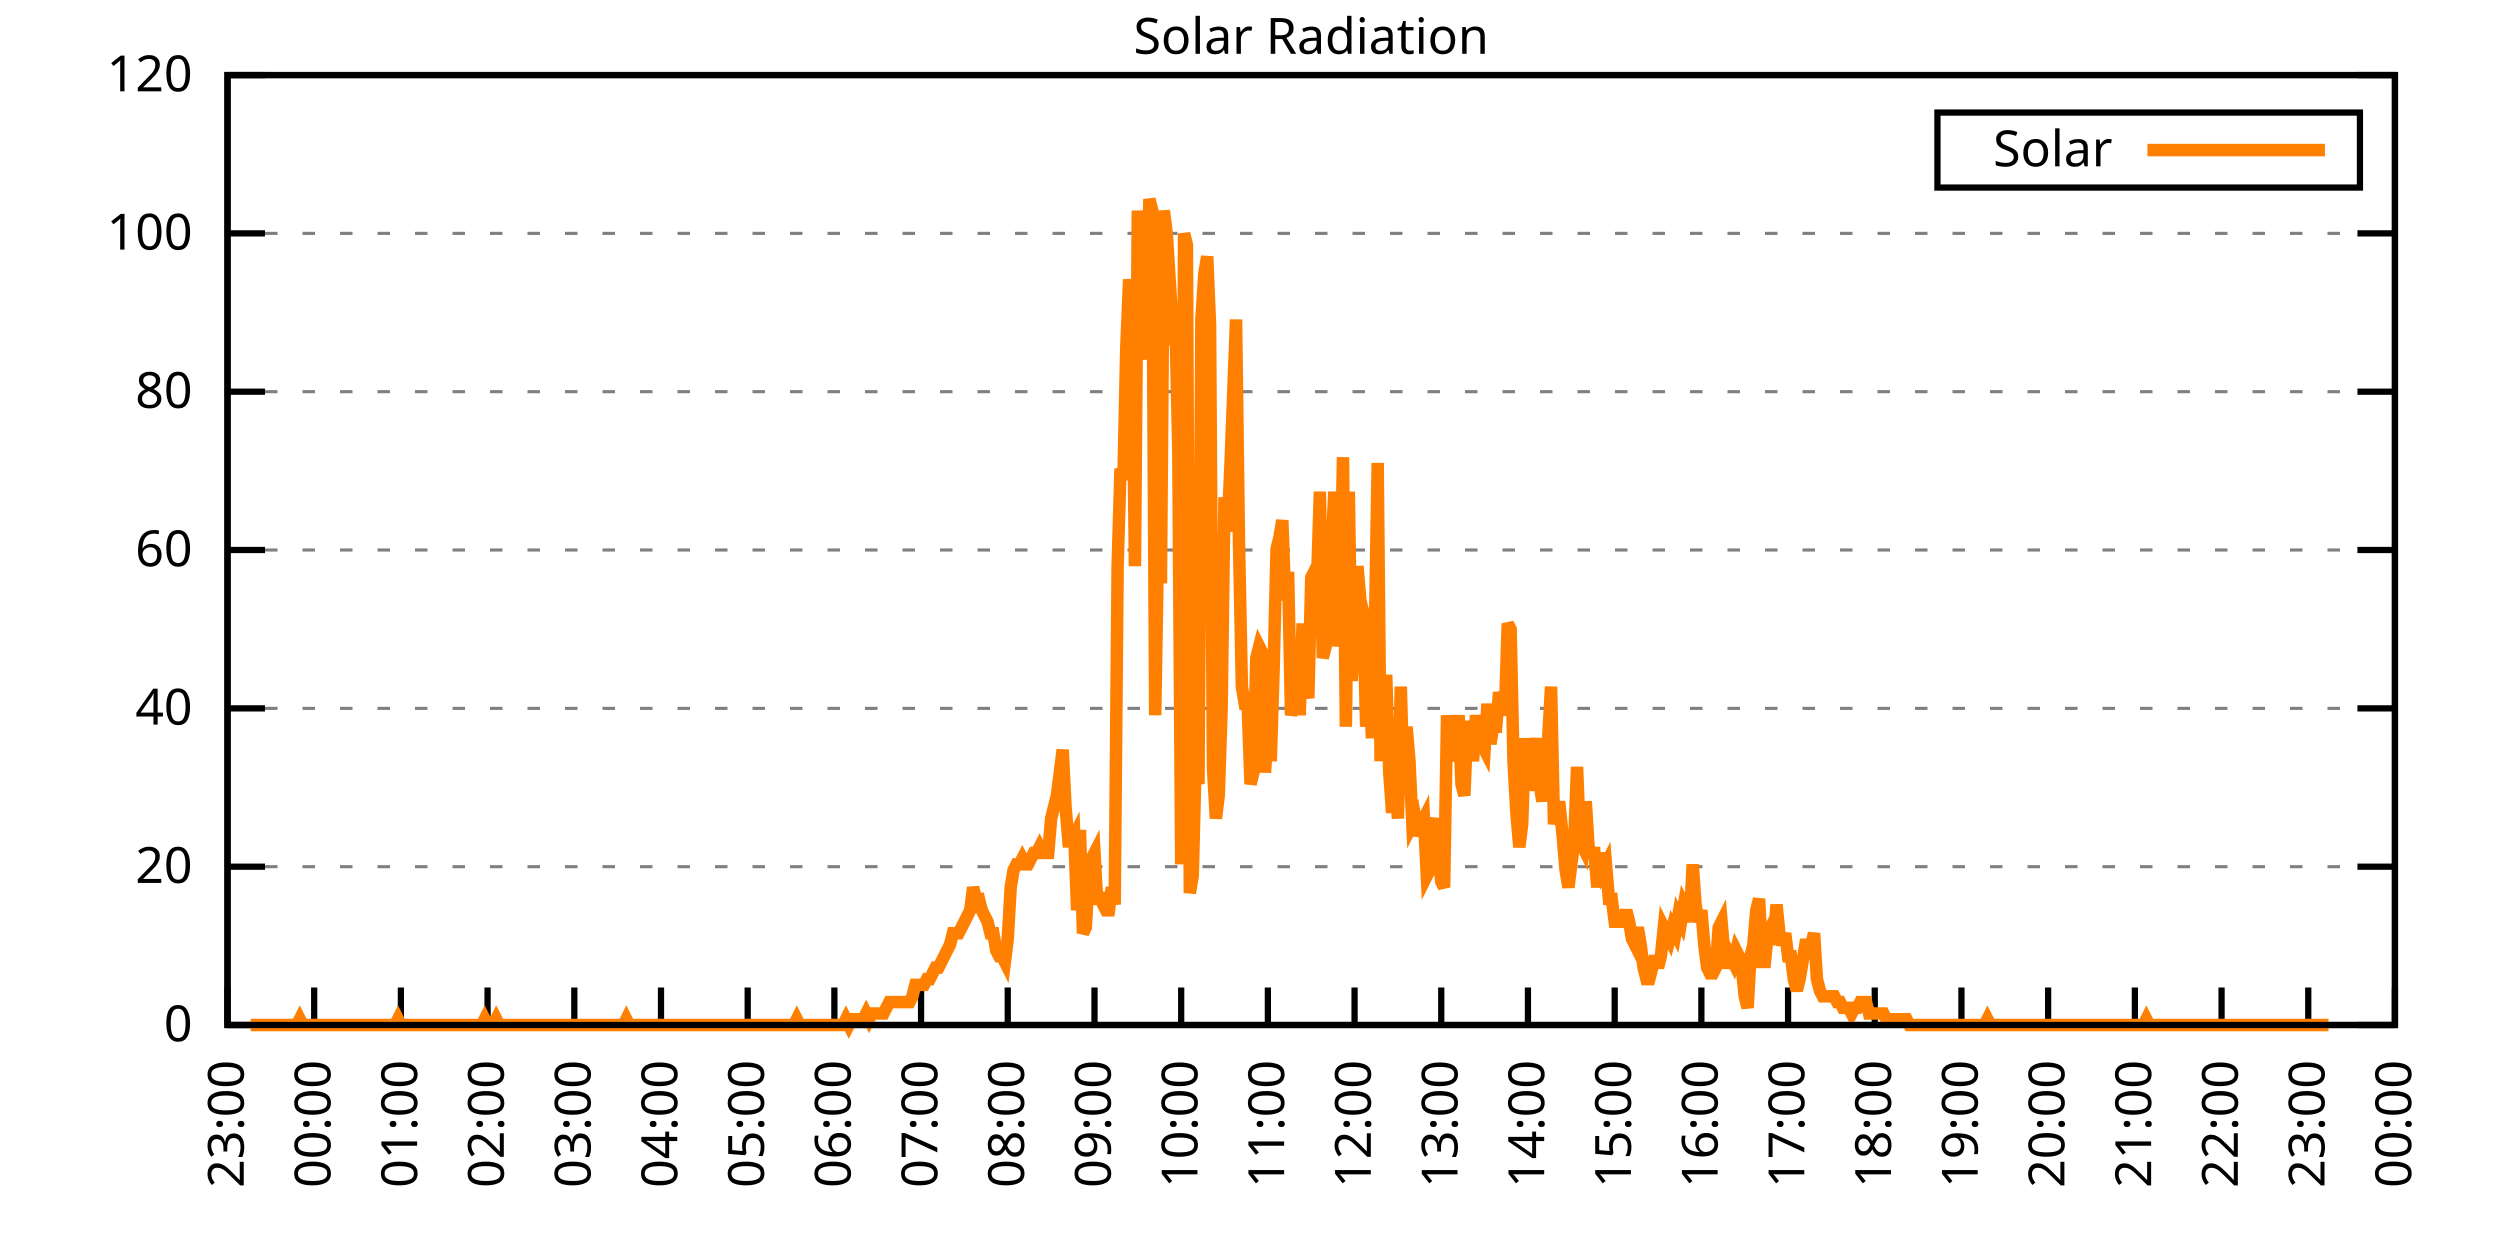
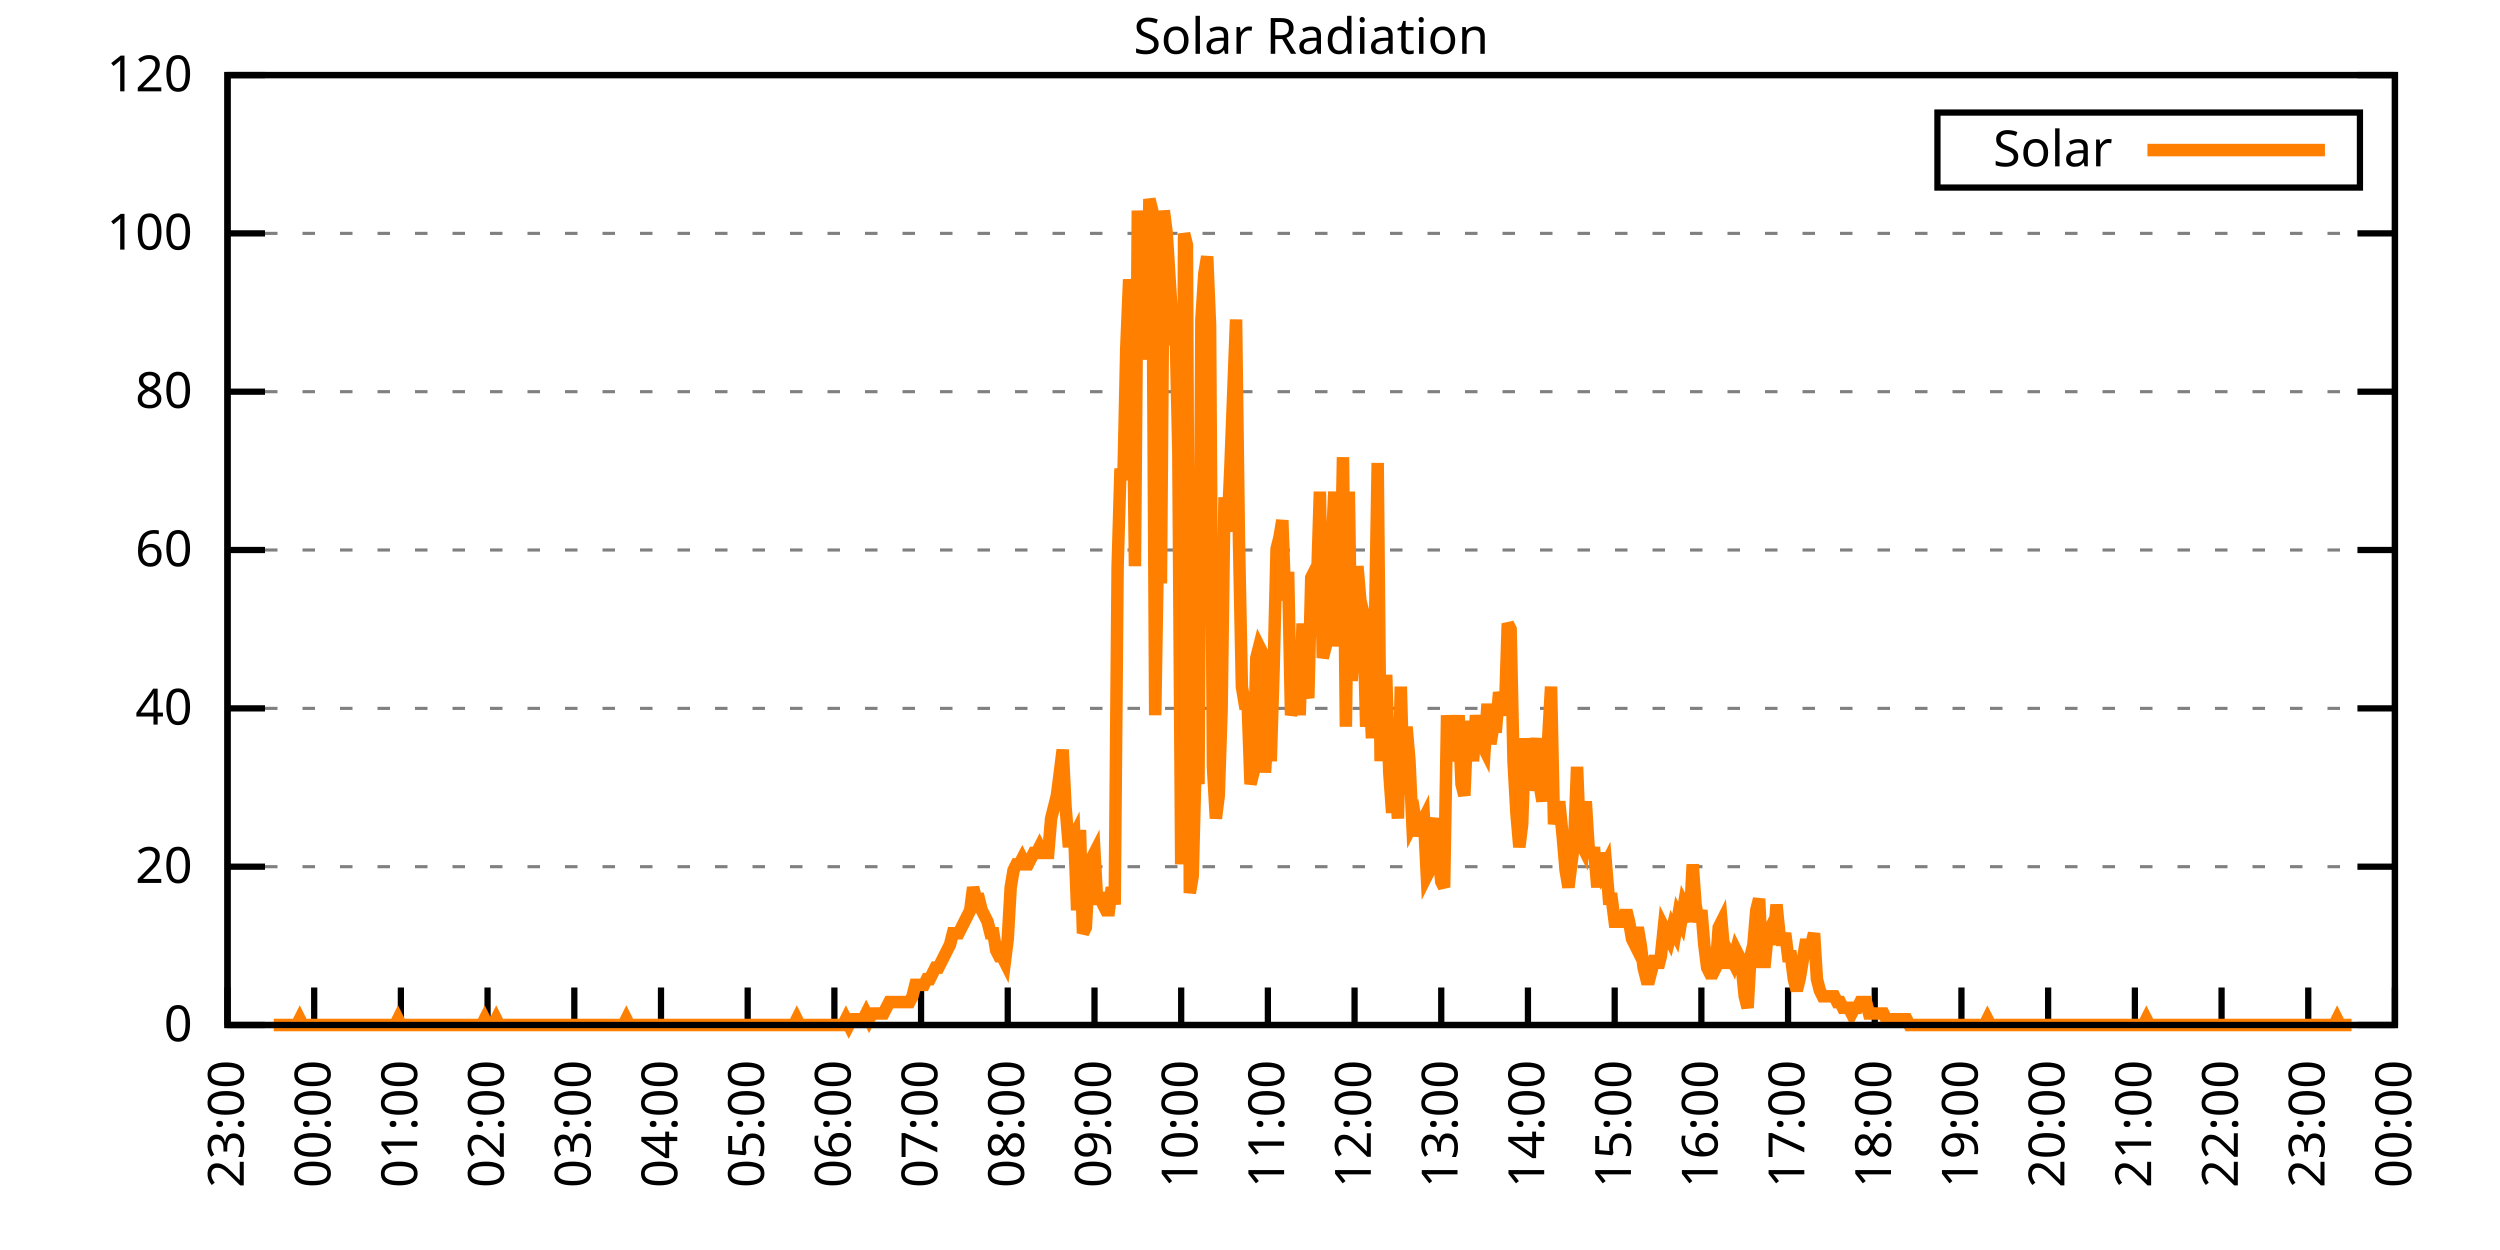
<svg xmlns="http://www.w3.org/2000/svg" xmlns:xlink="http://www.w3.org/1999/xlink" width="400" height="200" viewBox="0 0 400 200">
  <g id="gnuplot_canvas">
    <rect x="0" y="0" width="400" height="200" fill="none" />
    <defs>
      <circle id="gpDot" r="0.5" stroke-width="0.5" stroke="currentColor" />
      <path id="gpPt0" stroke-width="0.333" stroke="currentColor" d="M-1,0 h2 M0,-1 v2" />
      <path id="gpPt1" stroke-width="0.333" stroke="currentColor" d="M-1,-1 L1,1 M1,-1 L-1,1" />
      <path id="gpPt2" stroke-width="0.333" stroke="currentColor" d="M-1,0 L1,0 M0,-1 L0,1 M-1,-1 L1,1 M-1,1 L1,-1" />
      <rect id="gpPt3" stroke-width="0.333" stroke="currentColor" x="-1" y="-1" width="2" height="2" />
      <rect id="gpPt4" stroke-width="0.333" stroke="currentColor" fill="currentColor" x="-1" y="-1" width="2" height="2" />
      <circle id="gpPt5" stroke-width="0.333" stroke="currentColor" cx="0" cy="0" r="1" />
      <use xlink:href="#gpPt5" id="gpPt6" fill="currentColor" stroke="none" />
      <path id="gpPt7" stroke-width="0.333" stroke="currentColor" d="M0,-1.33 L-1.33,0.67 L1.33,0.67 z" />
      <use xlink:href="#gpPt7" id="gpPt8" fill="currentColor" stroke="none" />
      <use xlink:href="#gpPt7" id="gpPt9" stroke="currentColor" transform="rotate(180)" />
      <use xlink:href="#gpPt9" id="gpPt10" fill="currentColor" stroke="none" />
      <use xlink:href="#gpPt3" id="gpPt11" stroke="currentColor" transform="rotate(45)" />
      <use xlink:href="#gpPt11" id="gpPt12" fill="currentColor" stroke="none" />
      <path id="gpPt13" stroke-width="0.333" stroke="currentColor" d="M0,1.330 L1.265,0.411 L0.782,-1.067 L-0.782,-1.076 L-1.265,0.411 z" />
      <use xlink:href="#gpPt13" id="gpPt14" fill="currentColor" stroke="none" />
      <filter id="textbox" filterUnits="objectBoundingBox" x="0" y="0" height="1" width="1">
        <feFlood flood-color="white" flood-opacity="1" result="bgnd" />
        <feComposite in="SourceGraphic" in2="bgnd" operator="atop" />
      </filter>
      <filter id="greybox" filterUnits="objectBoundingBox" x="0" y="0" height="1" width="1">
        <feFlood flood-color="lightgrey" flood-opacity="1" result="grey" />
        <feComposite in="SourceGraphic" in2="grey" operator="atop" />
      </filter>
    </defs>
    <g fill="none" color="white" stroke="currentColor" stroke-width="1.00" stroke-linecap="butt" stroke-linejoin="miter">
</g>
    <g fill="none" color="black" stroke="currentColor" stroke-width="1.00" stroke-linecap="butt" stroke-linejoin="miter">
      <g stroke="none" shape-rendering="crispEdges">
        <polygon fill="rgb(255, 255, 255)" points="36.40,164.00 383.18,164.00 383.18,12.02 36.40,12.02 " />
      </g>
    </g>
    <g fill="none" color="black" stroke="currentColor" stroke-width="1.00" stroke-linecap="butt" stroke-linejoin="miter">
</g>
    <g fill="none" color="black" stroke="black" stroke-width="0.50" stroke-linecap="butt" stroke-linejoin="miter">
</g>
    <g fill="none" color="gray" stroke="currentColor" stroke-width="0.50" stroke-linecap="butt" stroke-linejoin="miter">
      <path stroke="gray" stroke-dasharray="2,4" class="gridline" d="M36.40,164.00 L383.19,164.00  " />
    </g>
    <g fill="none" color="gray" stroke="gray" stroke-width="1.00" stroke-linecap="butt" stroke-linejoin="miter">
</g>
    <g fill="none" color="black" stroke="currentColor" stroke-width="1.00" stroke-linecap="butt" stroke-linejoin="miter">
      <path stroke="black" d="M36.40,164.00 L42.40,164.00 M383.19,164.00 L377.19,164.00  " />
      <g transform="translate(30.80,166.60)" stroke="none" fill="black" font-family="Sans" font-size="8.00" text-anchor="end">
        <text>
          <tspan font-family="Sans"> 0</tspan>
        </text>
      </g>
    </g>
    <g fill="none" color="black" stroke="currentColor" stroke-width="1.00" stroke-linecap="butt" stroke-linejoin="miter">
</g>
    <g fill="none" color="black" stroke="black" stroke-width="0.50" stroke-linecap="butt" stroke-linejoin="miter">
</g>
    <g fill="none" color="gray" stroke="currentColor" stroke-width="0.50" stroke-linecap="butt" stroke-linejoin="miter">
      <path stroke="gray" stroke-dasharray="2,4" class="gridline" d="M36.40,138.67 L383.19,138.67  " />
    </g>
    <g fill="none" color="gray" stroke="gray" stroke-width="1.00" stroke-linecap="butt" stroke-linejoin="miter">
</g>
    <g fill="none" color="black" stroke="currentColor" stroke-width="1.00" stroke-linecap="butt" stroke-linejoin="miter">
      <path stroke="black" d="M36.40,138.67 L42.40,138.67 M383.19,138.67 L377.19,138.67  " />
      <g transform="translate(30.80,141.27)" stroke="none" fill="black" font-family="Sans" font-size="8.00" text-anchor="end">
        <text>
          <tspan font-family="Sans"> 20</tspan>
        </text>
      </g>
    </g>
    <g fill="none" color="black" stroke="currentColor" stroke-width="1.00" stroke-linecap="butt" stroke-linejoin="miter">
</g>
    <g fill="none" color="black" stroke="black" stroke-width="0.50" stroke-linecap="butt" stroke-linejoin="miter">
</g>
    <g fill="none" color="gray" stroke="currentColor" stroke-width="0.50" stroke-linecap="butt" stroke-linejoin="miter">
      <path stroke="gray" stroke-dasharray="2,4" class="gridline" d="M36.40,113.34 L383.19,113.34  " />
    </g>
    <g fill="none" color="gray" stroke="gray" stroke-width="1.00" stroke-linecap="butt" stroke-linejoin="miter">
</g>
    <g fill="none" color="black" stroke="currentColor" stroke-width="1.00" stroke-linecap="butt" stroke-linejoin="miter">
      <path stroke="black" d="M36.40,113.34 L42.40,113.34 M383.19,113.34 L377.19,113.34  " />
      <g transform="translate(30.80,115.94)" stroke="none" fill="black" font-family="Sans" font-size="8.00" text-anchor="end">
        <text>
          <tspan font-family="Sans"> 40</tspan>
        </text>
      </g>
    </g>
    <g fill="none" color="black" stroke="currentColor" stroke-width="1.00" stroke-linecap="butt" stroke-linejoin="miter">
</g>
    <g fill="none" color="black" stroke="black" stroke-width="0.50" stroke-linecap="butt" stroke-linejoin="miter">
</g>
    <g fill="none" color="gray" stroke="currentColor" stroke-width="0.50" stroke-linecap="butt" stroke-linejoin="miter">
      <path stroke="gray" stroke-dasharray="2,4" class="gridline" d="M36.40,88.00 L383.19,88.00  " />
    </g>
    <g fill="none" color="gray" stroke="gray" stroke-width="1.00" stroke-linecap="butt" stroke-linejoin="miter">
</g>
    <g fill="none" color="black" stroke="currentColor" stroke-width="1.00" stroke-linecap="butt" stroke-linejoin="miter">
      <path stroke="black" d="M36.40,88.00 L42.40,88.00 M383.19,88.00 L377.19,88.00  " />
      <g transform="translate(30.80,90.60)" stroke="none" fill="black" font-family="Sans" font-size="8.00" text-anchor="end">
        <text>
          <tspan font-family="Sans"> 60</tspan>
        </text>
      </g>
    </g>
    <g fill="none" color="black" stroke="currentColor" stroke-width="1.00" stroke-linecap="butt" stroke-linejoin="miter">
</g>
    <g fill="none" color="black" stroke="black" stroke-width="0.50" stroke-linecap="butt" stroke-linejoin="miter">
</g>
    <g fill="none" color="gray" stroke="currentColor" stroke-width="0.50" stroke-linecap="butt" stroke-linejoin="miter">
      <path stroke="gray" stroke-dasharray="2,4" class="gridline" d="M36.40,62.67 L383.19,62.67  " />
    </g>
    <g fill="none" color="gray" stroke="gray" stroke-width="1.00" stroke-linecap="butt" stroke-linejoin="miter">
</g>
    <g fill="none" color="black" stroke="currentColor" stroke-width="1.00" stroke-linecap="butt" stroke-linejoin="miter">
      <path stroke="black" d="M36.40,62.67 L42.40,62.67 M383.19,62.67 L377.19,62.67  " />
      <g transform="translate(30.80,65.27)" stroke="none" fill="black" font-family="Sans" font-size="8.00" text-anchor="end">
        <text>
          <tspan font-family="Sans"> 80</tspan>
        </text>
      </g>
    </g>
    <g fill="none" color="black" stroke="currentColor" stroke-width="1.00" stroke-linecap="butt" stroke-linejoin="miter">
</g>
    <g fill="none" color="black" stroke="black" stroke-width="0.50" stroke-linecap="butt" stroke-linejoin="miter">
</g>
    <g fill="none" color="gray" stroke="currentColor" stroke-width="0.50" stroke-linecap="butt" stroke-linejoin="miter">
      <path stroke="gray" stroke-dasharray="2,4" class="gridline" d="M36.40,37.34 L383.19,37.34  " />
    </g>
    <g fill="none" color="gray" stroke="gray" stroke-width="1.00" stroke-linecap="butt" stroke-linejoin="miter">
</g>
    <g fill="none" color="black" stroke="currentColor" stroke-width="1.00" stroke-linecap="butt" stroke-linejoin="miter">
      <path stroke="black" d="M36.40,37.34 L42.40,37.34 M383.19,37.34 L377.19,37.34  " />
      <g transform="translate(30.80,39.94)" stroke="none" fill="black" font-family="Sans" font-size="8.00" text-anchor="end">
        <text>
          <tspan font-family="Sans"> 100</tspan>
        </text>
      </g>
    </g>
    <g fill="none" color="black" stroke="currentColor" stroke-width="1.00" stroke-linecap="butt" stroke-linejoin="miter">
</g>
    <g fill="none" color="black" stroke="black" stroke-width="0.50" stroke-linecap="butt" stroke-linejoin="miter">
</g>
    <g fill="none" color="gray" stroke="currentColor" stroke-width="0.50" stroke-linecap="butt" stroke-linejoin="miter">
      <path stroke="gray" stroke-dasharray="2,4" class="gridline" d="M36.40,12.01 L383.19,12.01  " />
    </g>
    <g fill="none" color="gray" stroke="gray" stroke-width="1.00" stroke-linecap="butt" stroke-linejoin="miter">
</g>
    <g fill="none" color="black" stroke="currentColor" stroke-width="1.00" stroke-linecap="butt" stroke-linejoin="miter">
      <path stroke="black" d="M36.40,12.01 L42.40,12.01 M383.19,12.01 L377.19,12.01  " />
      <g transform="translate(30.80,14.61)" stroke="none" fill="black" font-family="Sans" font-size="8.00" text-anchor="end">
        <text>
          <tspan font-family="Sans"> 120</tspan>
        </text>
      </g>
    </g>
    <g fill="none" color="black" stroke="currentColor" stroke-width="1.00" stroke-linecap="butt" stroke-linejoin="miter">
      <path stroke="black" d="M36.40,164.00 L36.40,158.00  " />
      <g transform="translate(39.00,169.60) rotate(270.00)" stroke="none" fill="black" font-family="Sans" font-size="8.00" text-anchor="end">
        <text>
          <tspan font-family="Sans">23:00</tspan>
        </text>
      </g>
    </g>
    <g fill="none" color="black" stroke="currentColor" stroke-width="1.00" stroke-linecap="butt" stroke-linejoin="miter">
      <path stroke="black" d="M50.27,164.00 L50.27,158.00  " />
      <g transform="translate(52.87,169.60) rotate(270.00)" stroke="none" fill="black" font-family="Sans" font-size="8.00" text-anchor="end">
        <text>
          <tspan font-family="Sans">00:00</tspan>
        </text>
      </g>
    </g>
    <g fill="none" color="black" stroke="currentColor" stroke-width="1.00" stroke-linecap="butt" stroke-linejoin="miter">
      <path stroke="black" d="M64.14,164.00 L64.14,158.00  " />
      <g transform="translate(66.74,169.60) rotate(270.00)" stroke="none" fill="black" font-family="Sans" font-size="8.00" text-anchor="end">
        <text>
          <tspan font-family="Sans">01:00</tspan>
        </text>
      </g>
    </g>
    <g fill="none" color="black" stroke="currentColor" stroke-width="1.00" stroke-linecap="butt" stroke-linejoin="miter">
      <path stroke="black" d="M78.01,164.00 L78.01,158.00  " />
      <g transform="translate(80.61,169.60) rotate(270.00)" stroke="none" fill="black" font-family="Sans" font-size="8.00" text-anchor="end">
        <text>
          <tspan font-family="Sans">02:00</tspan>
        </text>
      </g>
    </g>
    <g fill="none" color="black" stroke="currentColor" stroke-width="1.00" stroke-linecap="butt" stroke-linejoin="miter">
      <path stroke="black" d="M91.89,164.00 L91.89,158.00  " />
      <g transform="translate(94.49,169.60) rotate(270.00)" stroke="none" fill="black" font-family="Sans" font-size="8.00" text-anchor="end">
        <text>
          <tspan font-family="Sans">03:00</tspan>
        </text>
      </g>
    </g>
    <g fill="none" color="black" stroke="currentColor" stroke-width="1.00" stroke-linecap="butt" stroke-linejoin="miter">
      <path stroke="black" d="M105.76,164.00 L105.76,158.00  " />
      <g transform="translate(108.36,169.60) rotate(270.00)" stroke="none" fill="black" font-family="Sans" font-size="8.00" text-anchor="end">
        <text>
          <tspan font-family="Sans">04:00</tspan>
        </text>
      </g>
    </g>
    <g fill="none" color="black" stroke="currentColor" stroke-width="1.00" stroke-linecap="butt" stroke-linejoin="miter">
      <path stroke="black" d="M119.63,164.00 L119.63,158.00  " />
      <g transform="translate(122.23,169.60) rotate(270.00)" stroke="none" fill="black" font-family="Sans" font-size="8.00" text-anchor="end">
        <text>
          <tspan font-family="Sans">05:00</tspan>
        </text>
      </g>
    </g>
    <g fill="none" color="black" stroke="currentColor" stroke-width="1.00" stroke-linecap="butt" stroke-linejoin="miter">
      <path stroke="black" d="M133.50,164.00 L133.50,158.00  " />
      <g transform="translate(136.10,169.60) rotate(270.00)" stroke="none" fill="black" font-family="Sans" font-size="8.00" text-anchor="end">
        <text>
          <tspan font-family="Sans">06:00</tspan>
        </text>
      </g>
    </g>
    <g fill="none" color="black" stroke="currentColor" stroke-width="1.00" stroke-linecap="butt" stroke-linejoin="miter">
      <path stroke="black" d="M147.37,164.00 L147.37,158.00  " />
      <g transform="translate(149.97,169.60) rotate(270.00)" stroke="none" fill="black" font-family="Sans" font-size="8.00" text-anchor="end">
        <text>
          <tspan font-family="Sans">07:00</tspan>
        </text>
      </g>
    </g>
    <g fill="none" color="black" stroke="currentColor" stroke-width="1.00" stroke-linecap="butt" stroke-linejoin="miter">
      <path stroke="black" d="M161.24,164.00 L161.24,158.00  " />
      <g transform="translate(163.84,169.60) rotate(270.00)" stroke="none" fill="black" font-family="Sans" font-size="8.00" text-anchor="end">
        <text>
          <tspan font-family="Sans">08:00</tspan>
        </text>
      </g>
    </g>
    <g fill="none" color="black" stroke="currentColor" stroke-width="1.00" stroke-linecap="butt" stroke-linejoin="miter">
      <path stroke="black" d="M175.12,164.00 L175.12,158.00  " />
      <g transform="translate(177.72,169.60) rotate(270.00)" stroke="none" fill="black" font-family="Sans" font-size="8.00" text-anchor="end">
        <text>
          <tspan font-family="Sans">09:00</tspan>
        </text>
      </g>
    </g>
    <g fill="none" color="black" stroke="currentColor" stroke-width="1.00" stroke-linecap="butt" stroke-linejoin="miter">
      <path stroke="black" d="M188.99,164.00 L188.99,158.00  " />
      <g transform="translate(191.59,169.60) rotate(270.00)" stroke="none" fill="black" font-family="Sans" font-size="8.00" text-anchor="end">
        <text>
          <tspan font-family="Sans">10:00</tspan>
        </text>
      </g>
    </g>
    <g fill="none" color="black" stroke="currentColor" stroke-width="1.00" stroke-linecap="butt" stroke-linejoin="miter">
      <path stroke="black" d="M202.86,164.00 L202.86,158.00  " />
      <g transform="translate(205.46,169.60) rotate(270.00)" stroke="none" fill="black" font-family="Sans" font-size="8.00" text-anchor="end">
        <text>
          <tspan font-family="Sans">11:00</tspan>
        </text>
      </g>
    </g>
    <g fill="none" color="black" stroke="currentColor" stroke-width="1.00" stroke-linecap="butt" stroke-linejoin="miter">
      <path stroke="black" d="M216.73,164.00 L216.73,158.00  " />
      <g transform="translate(219.33,169.60) rotate(270.00)" stroke="none" fill="black" font-family="Sans" font-size="8.00" text-anchor="end">
        <text>
          <tspan font-family="Sans">12:00</tspan>
        </text>
      </g>
    </g>
    <g fill="none" color="black" stroke="currentColor" stroke-width="1.00" stroke-linecap="butt" stroke-linejoin="miter">
      <path stroke="black" d="M230.60,164.00 L230.60,158.00  " />
      <g transform="translate(233.20,169.60) rotate(270.00)" stroke="none" fill="black" font-family="Sans" font-size="8.00" text-anchor="end">
        <text>
          <tspan font-family="Sans">13:00</tspan>
        </text>
      </g>
    </g>
    <g fill="none" color="black" stroke="currentColor" stroke-width="1.00" stroke-linecap="butt" stroke-linejoin="miter">
      <path stroke="black" d="M244.47,164.00 L244.47,158.00  " />
      <g transform="translate(247.07,169.60) rotate(270.00)" stroke="none" fill="black" font-family="Sans" font-size="8.00" text-anchor="end">
        <text>
          <tspan font-family="Sans">14:00</tspan>
        </text>
      </g>
    </g>
    <g fill="none" color="black" stroke="currentColor" stroke-width="1.00" stroke-linecap="butt" stroke-linejoin="miter">
      <path stroke="black" d="M258.35,164.00 L258.35,158.00  " />
      <g transform="translate(260.95,169.60) rotate(270.00)" stroke="none" fill="black" font-family="Sans" font-size="8.00" text-anchor="end">
        <text>
          <tspan font-family="Sans">15:00</tspan>
        </text>
      </g>
    </g>
    <g fill="none" color="black" stroke="currentColor" stroke-width="1.00" stroke-linecap="butt" stroke-linejoin="miter">
      <path stroke="black" d="M272.22,164.00 L272.22,158.00  " />
      <g transform="translate(274.82,169.60) rotate(270.00)" stroke="none" fill="black" font-family="Sans" font-size="8.00" text-anchor="end">
        <text>
          <tspan font-family="Sans">16:00</tspan>
        </text>
      </g>
    </g>
    <g fill="none" color="black" stroke="currentColor" stroke-width="1.00" stroke-linecap="butt" stroke-linejoin="miter">
      <path stroke="black" d="M286.09,164.00 L286.09,158.00  " />
      <g transform="translate(288.69,169.60) rotate(270.00)" stroke="none" fill="black" font-family="Sans" font-size="8.00" text-anchor="end">
        <text>
          <tspan font-family="Sans">17:00</tspan>
        </text>
      </g>
    </g>
    <g fill="none" color="black" stroke="currentColor" stroke-width="1.00" stroke-linecap="butt" stroke-linejoin="miter">
      <path stroke="black" d="M299.96,164.00 L299.96,158.00  " />
      <g transform="translate(302.56,169.60) rotate(270.00)" stroke="none" fill="black" font-family="Sans" font-size="8.00" text-anchor="end">
        <text>
          <tspan font-family="Sans">18:00</tspan>
        </text>
      </g>
    </g>
    <g fill="none" color="black" stroke="currentColor" stroke-width="1.00" stroke-linecap="butt" stroke-linejoin="miter">
      <path stroke="black" d="M313.83,164.00 L313.83,158.00  " />
      <g transform="translate(316.43,169.60) rotate(270.00)" stroke="none" fill="black" font-family="Sans" font-size="8.00" text-anchor="end">
        <text>
          <tspan font-family="Sans">19:00</tspan>
        </text>
      </g>
    </g>
    <g fill="none" color="black" stroke="currentColor" stroke-width="1.00" stroke-linecap="butt" stroke-linejoin="miter">
      <path stroke="black" d="M327.70,164.00 L327.70,158.00  " />
      <g transform="translate(330.30,169.60) rotate(270.00)" stroke="none" fill="black" font-family="Sans" font-size="8.00" text-anchor="end">
        <text>
          <tspan font-family="Sans">20:00</tspan>
        </text>
      </g>
    </g>
    <g fill="none" color="black" stroke="currentColor" stroke-width="1.00" stroke-linecap="butt" stroke-linejoin="miter">
      <path stroke="black" d="M341.58,164.00 L341.58,158.00  " />
      <g transform="translate(344.18,169.60) rotate(270.00)" stroke="none" fill="black" font-family="Sans" font-size="8.00" text-anchor="end">
        <text>
          <tspan font-family="Sans">21:00</tspan>
        </text>
      </g>
    </g>
    <g fill="none" color="black" stroke="currentColor" stroke-width="1.00" stroke-linecap="butt" stroke-linejoin="miter">
      <path stroke="black" d="M355.45,164.00 L355.45,158.00  " />
      <g transform="translate(358.05,169.60) rotate(270.00)" stroke="none" fill="black" font-family="Sans" font-size="8.00" text-anchor="end">
        <text>
          <tspan font-family="Sans">22:00</tspan>
        </text>
      </g>
    </g>
    <g fill="none" color="black" stroke="currentColor" stroke-width="1.00" stroke-linecap="butt" stroke-linejoin="miter">
      <path stroke="black" d="M369.32,164.00 L369.32,158.00  " />
      <g transform="translate(371.92,169.60) rotate(270.00)" stroke="none" fill="black" font-family="Sans" font-size="8.00" text-anchor="end">
        <text>
          <tspan font-family="Sans">23:00</tspan>
        </text>
      </g>
    </g>
    <g fill="none" color="black" stroke="currentColor" stroke-width="1.00" stroke-linecap="butt" stroke-linejoin="miter">
      <path stroke="black" d="M383.19,164.00 L383.19,158.00  " />
      <g transform="translate(385.79,169.60) rotate(270.00)" stroke="none" fill="black" font-family="Sans" font-size="8.00" text-anchor="end">
        <text>
          <tspan font-family="Sans">00:00</tspan>
        </text>
      </g>
    </g>
    <g fill="none" color="black" stroke="currentColor" stroke-width="1.00" stroke-linecap="butt" stroke-linejoin="miter">
</g>
    <g fill="none" color="black" stroke="currentColor" stroke-width="1.00" stroke-linecap="butt" stroke-linejoin="miter">
      <path stroke="black" d="M36.40,12.01 L36.40,164.00 L383.19,164.00 L383.19,12.01 L36.40,12.01 Z  " />
    </g>
    <g fill="none" color="black" stroke="currentColor" stroke-width="1.00" stroke-linecap="butt" stroke-linejoin="miter">
</g>
    <g fill="none" color="black" stroke="currentColor" stroke-width="1.00" stroke-linecap="butt" stroke-linejoin="miter">
      <path stroke="black" d="M309.99,30.01 L309.99,18.01 L377.59,18.01 L377.59,30.01 L309.99,30.01 Z  " />
    </g>
    <g id="Solar_Radiation_plot_1">
      <g fill="none" color="white" stroke="black" stroke-width="2.00" stroke-linecap="butt" stroke-linejoin="miter">
</g>
      <g fill="none" color="black" stroke="currentColor" stroke-width="2.00" stroke-linecap="butt" stroke-linejoin="miter">
        <g transform="translate(337.99,26.61)" stroke="none" fill="black" font-family="Sans" font-size="8.00" text-anchor="end">
          <text>
            <tspan font-family="Sans">Solar</tspan>
          </text>
        </g>
      </g>
      <g fill="none" color="black" stroke="currentColor" stroke-width="2.00" stroke-linecap="butt" stroke-linejoin="miter">
-         <path stroke="rgb(255, 127,   0)" d="M343.59,24.01 L371.99,24.01 M40.10,164.00 L40.56,164.00 L41.02,164.00 L41.49,164.00 L41.95,164.00 L42.41,164.00   L42.87,164.00 L43.34,164.00 L43.80,164.00 L44.26,164.00 L44.72,164.00 L45.19,164.00 L45.65,164.00 L46.11,164.00   L46.57,164.00 L47.03,164.00 L47.50,164.00 L47.96,163.08 L48.42,164.00 L48.88,164.00 L49.35,164.00 L49.81,164.00   L50.27,164.00 L50.73,164.00 L51.20,164.00 L51.66,164.00 L52.12,164.00 L52.58,164.00 L53.05,164.00 L53.51,164.00   L53.97,164.00 L54.43,164.00 L54.90,164.00 L55.36,164.00 L55.82,164.00 L56.28,164.00 L56.75,164.00 L57.21,164.00   L57.67,164.00 L58.13,164.00 L58.59,164.00 L59.06,164.00 L59.52,164.00 L59.98,164.00 L60.44,164.00 L60.91,164.00   L61.37,164.00 L61.83,164.00 L62.29,164.00 L62.76,164.00 L63.22,164.00 L63.68,163.08 L64.14,164.00 L64.61,164.00   L65.07,164.00 L65.53,164.00 L65.99,164.00 L66.46,164.00 L66.92,164.00 L67.38,164.00 L67.84,164.00 L68.30,164.00   L68.77,164.00 L69.23,164.00 L69.69,164.00 L70.15,164.00 L70.62,164.00 L71.08,164.00 L71.54,164.00 L72.00,164.00   L72.47,164.00 L72.93,164.00 L73.39,164.00 L73.85,164.00 L74.32,164.00 L74.78,164.00 L75.24,164.00 L75.70,164.00   L76.17,164.00 L76.63,164.00 L77.09,164.00 L77.55,163.08 L78.01,164.00 L78.48,164.00 L78.94,164.00 L79.40,163.08   L79.86,164.00 L80.33,164.00 L80.79,164.00 L81.25,164.00 L81.71,164.00 L82.18,164.00 L82.64,164.00 L83.10,164.00   L83.56,164.00 L84.03,164.00 L84.49,164.00 L84.95,164.00 L85.41,164.00 L85.88,164.00 L86.34,164.00 L86.80,164.00   L87.26,164.00 L87.72,164.00 L88.19,164.00 L88.65,164.00 L89.11,164.00 L89.57,164.00 L90.04,164.00 L90.50,164.00   L90.96,164.00 L91.42,164.00 L91.89,164.00 L92.35,164.00 L92.81,164.00 L93.27,164.00 L93.74,164.00 L94.20,164.00   L94.66,164.00 L95.12,164.00 L95.59,164.00 L96.05,164.00 L96.51,164.00 L96.97,164.00 L97.44,164.00 L97.90,164.00   L98.36,164.00 L98.82,164.00 L99.28,164.00 L99.75,164.00 L100.21,163.08 L100.67,164.00 L101.13,164.00 L101.60,164.00   L102.06,164.00 L102.52,164.00 L102.98,164.00 L103.45,164.00 L103.91,164.00 L104.37,164.00 L104.83,164.00 L105.30,164.00   L105.76,164.00 L106.22,164.00 L106.68,164.00 L107.15,164.00 L107.61,164.00 L108.07,164.00 L108.53,164.00 L108.99,164.00   L109.46,164.00 L109.92,164.00 L110.38,164.00 L110.84,164.00 L111.31,164.00 L111.77,164.00 L112.23,164.00 L112.69,164.00   L113.16,164.00 L113.62,164.00 L114.08,164.00 L114.54,164.00 L115.01,164.00 L115.47,164.00 L115.93,164.00 L116.39,164.00   L116.86,164.00 L117.32,164.00 L117.78,164.00 L118.24,164.00 L118.70,164.00 L119.17,164.00 L119.63,164.00 L120.09,164.00   L120.55,164.00 L121.02,164.00 L121.48,164.00 L121.94,164.00 L122.40,164.00 L122.87,164.00 L123.33,164.00 L123.79,164.00   L124.25,164.00 L124.72,164.00 L125.18,164.00 L125.64,164.00 L126.10,164.00 L126.57,164.00 L127.03,164.00 L127.49,163.08   L127.95,164.00 L128.41,164.00 L128.88,164.00 L129.34,164.00 L129.80,164.00 L130.26,164.00 L130.73,164.00 L131.19,164.00   L131.65,164.00 L132.11,164.00 L132.58,164.00 L133.04,164.00 L133.50,164.00 L133.96,164.00 L134.43,164.00 L134.89,164.00   L135.35,163.08 L135.81,164.00 L136.28,163.08 L136.74,163.08 L137.20,163.08 L137.66,163.08 L138.13,163.08 L138.59,162.16   L139.05,163.08 L139.51,162.16 L139.97,162.16 L140.44,162.16 L140.90,162.16 L141.36,162.16 L141.82,161.25 L142.29,160.33   L142.75,160.33 L143.21,160.33 L143.67,160.33 L144.14,160.33 L144.60,160.33 L145.06,160.33 L145.52,160.33 L145.99,159.41   L146.45,157.58 L146.91,157.58 L147.37,157.58 L147.84,157.58 L148.30,156.66 L148.76,156.66 L149.22,155.74 L149.68,154.82   L150.15,154.82 L150.61,153.91 L151.07,152.99 L151.53,152.07 L152.00,151.15 L152.46,149.32 L152.92,149.32 L153.38,149.32   L153.85,148.40 L154.31,147.48 L154.77,146.56 L155.23,145.65 L155.70,141.98 L156.16,143.81 L156.62,143.81 L157.08,145.65   L157.55,146.56 L158.01,147.48 L158.47,149.32 L158.93,149.32 L159.39,152.07 L159.86,152.99 L160.32,152.99 L160.78,153.91   L161.24,150.23 L161.71,141.98 L162.17,139.22 L162.63,138.30 L163.09,138.30 L163.56,137.39 L164.02,138.30 L164.48,138.30   L164.94,137.39 L165.41,136.47 L165.87,136.47 L166.33,135.55 L166.79,136.47 L167.26,136.47 L167.72,136.47 L168.18,130.96   L168.64,129.13 L169.10,127.29 L169.57,123.62 L170.03,119.95 L170.49,129.13 L170.95,134.63 L171.42,134.63 L171.88,133.72   L172.34,145.65 L172.80,132.80 L173.27,149.32 L173.73,148.40 L174.19,140.14 L174.65,137.39 L175.12,136.47 L175.58,144.73   L176.04,142.89 L176.50,144.73 L176.97,145.65 L177.43,145.65 L177.89,141.98 L178.35,144.73 L178.82,90.59 L179.28,74.98   L179.74,76.82 L180.20,55.71 L180.66,44.70 L181.13,50.21 L181.59,90.59 L182.05,33.69 L182.51,48.37 L182.98,41.03   L183.44,57.55 L183.90,31.85 L184.36,33.69 L184.83,114.44 L185.29,86.91 L185.75,93.34 L186.21,33.69 L186.68,37.36   L187.14,44.70 L187.60,52.04 L188.06,51.12 L188.53,72.23 L188.99,138.30 L189.45,37.36 L189.91,39.19 L190.37,142.89   L190.84,140.14 L191.30,121.79 L191.76,125.46 L192.22,51.12 L192.69,43.78 L193.15,41.03 L193.61,52.04 L194.07,122.70   L194.54,130.96 L195.00,127.29 L195.46,113.53 L195.92,79.57 L196.39,85.08 L196.85,74.98 L197.31,63.05 L197.77,51.12   L198.24,86.91 L198.70,109.86 L199.16,112.61 L199.62,112.61 L200.08,125.46 L200.55,123.62 L201.01,105.27 L201.47,103.43   L201.93,104.35 L202.40,123.62 L202.86,116.28 L203.32,121.79 L203.78,107.10 L204.25,87.83 L204.71,86.00 L205.17,83.24   L205.63,96.09 L206.10,91.50 L206.56,114.44 L207.02,112.61 L207.48,103.43 L207.95,114.44 L208.41,99.76 L208.87,109.86   L209.33,111.69 L209.80,92.42 L210.26,91.50 L210.72,93.34 L211.18,78.66 L211.64,105.27 L212.11,103.43 L212.57,92.42   L213.03,88.75 L213.49,78.66 L213.96,103.43 L214.42,97.01 L214.88,73.15 L215.34,116.28 L215.81,78.66 L216.27,108.94   L216.73,101.60 L217.19,90.59 L217.66,96.09 L218.12,97.93 L218.58,116.28 L219.04,107.10 L219.51,118.12 L219.97,101.60   L220.43,74.07 L220.89,121.79 L221.35,108.94 L221.82,108.94 L222.28,123.62 L222.74,130.05 L223.20,124.54 L223.67,130.96   L224.13,109.86 L224.59,126.37 L225.05,116.28 L225.52,121.79 L225.98,131.88 L226.44,130.96 L226.90,133.72 L227.37,131.88   L227.83,130.96 L228.29,140.14 L228.75,139.22 L229.22,132.80 L229.68,130.96 L230.14,136.47 L230.60,141.06 L231.06,141.98   L231.53,114.44 L231.99,121.79 L232.45,117.20 L232.91,120.87 L233.38,114.44 L233.84,125.46 L234.30,127.29 L234.76,116.28   L235.23,116.28 L235.69,121.79 L236.15,114.44 L236.61,119.03 L237.08,119.03 L237.54,119.95 L238.00,112.61 L238.46,119.03   L238.93,116.28 L239.39,116.28 L239.85,110.77 L240.31,112.61 L240.77,114.44 L241.24,99.76 L241.70,100.68 L242.16,121.79   L242.62,130.05 L243.09,135.55 L243.55,131.88 L244.01,118.12 L244.47,126.37 L244.94,124.54 L245.40,121.79 L245.86,118.12   L246.32,125.46 L246.79,128.21 L247.25,121.79 L247.71,118.12 L248.17,109.86 L248.64,131.88 L249.10,129.13 L249.56,129.13   L250.02,133.72 L250.49,139.22 L250.95,141.98 L251.41,138.30 L251.87,134.63 L252.33,122.70 L252.80,134.63 L253.26,135.55   L253.72,128.21 L254.18,135.55 L254.65,136.47 L255.11,136.47 L255.57,141.98 L256.03,136.47 L256.50,139.22 L256.96,138.30   L257.42,143.81 L257.88,143.81 L258.35,147.48 L258.81,147.48 L259.27,147.48 L259.73,147.48 L260.20,145.65 L260.66,147.48   L261.12,150.23 L261.58,151.15 L262.04,148.40 L262.51,151.15 L262.97,154.82 L263.43,156.66 L263.89,156.66 L264.36,154.82   L264.82,152.99 L265.28,154.82 L265.74,152.99 L266.21,148.40 L266.67,149.32 L267.13,150.23 L267.59,148.40 L268.06,149.32   L268.52,146.56 L268.98,147.48 L269.44,144.73 L269.91,145.65 L270.37,147.48 L270.83,138.30 L271.29,144.73 L271.75,147.48   L272.22,145.65 L272.68,151.15 L273.14,154.82 L273.60,155.74 L274.07,155.74 L274.53,154.82 L274.99,148.40 L275.45,147.48   L275.92,152.99 L276.38,154.82 L276.84,152.99 L277.30,153.91 L277.77,152.07 L278.23,152.99 L278.69,154.82 L279.15,159.41   L279.62,161.25 L280.08,152.99 L280.54,151.15 L281.00,145.65 L281.46,143.81 L281.93,153.91 L282.39,153.91 L282.85,149.32   L283.31,148.40 L283.78,151.15 L284.24,144.73 L284.70,149.32 L285.16,151.15 L285.63,149.32 L286.09,152.99 L286.55,152.99   L287.01,156.66 L287.48,158.49 L287.94,156.66 L288.40,153.91 L288.86,151.15 L289.33,151.15 L289.79,151.15 L290.25,149.32   L290.71,156.66 L291.18,158.49 L291.64,159.41 L292.10,159.41 L292.56,159.41 L293.02,159.41 L293.49,159.41 L293.95,160.33   L294.41,160.33 L294.87,161.25 L295.34,161.25 L295.80,161.25 L296.26,162.16 L296.72,161.25 L297.19,161.25 L297.65,160.33   L298.11,160.33 L298.57,160.33 L299.04,162.16 L299.50,162.16 L299.96,162.16 L300.42,162.16 L300.89,162.16 L301.35,162.16   L301.81,163.08 L302.27,163.08 L302.73,163.08 L303.20,163.08 L303.66,163.08 L304.12,163.08 L304.58,163.08 L305.05,163.08   L305.51,164.00 L305.97,164.00 L306.43,164.00 L306.90,164.00 L307.36,164.00 L307.82,164.00 L308.28,164.00 L308.75,164.00   L309.21,164.00 L309.67,164.00 L310.13,164.00 L310.60,164.00 L311.06,164.00 L311.52,164.00 L311.98,164.00 L312.44,164.00   L312.91,164.00 L313.37,164.00 L313.83,164.00 L314.29,164.00 L314.76,164.00 L315.22,164.00 L315.68,164.00 L316.14,164.00   L316.61,164.00 L317.07,164.00 L317.53,164.00 L317.99,163.08 L318.46,164.00 L318.92,164.00 L319.38,164.00 L319.84,164.00   L320.31,164.00 L320.77,164.00 L321.23,164.00 L321.69,164.00 L322.15,164.00 L322.62,164.00 L323.08,164.00 L323.54,164.00   L324.00,164.00 L324.47,164.00 L324.93,164.00 L325.39,164.00 L325.85,164.00 L326.32,164.00 L326.78,164.00 L327.24,164.00   L327.70,164.00 L328.17,164.00 L328.63,164.00 L329.09,164.00 L329.55,164.00 L330.02,164.00 L330.48,164.00 L330.94,164.00   L331.40,164.00 L331.87,164.00 L332.33,164.00 L332.79,164.00 L333.25,164.00 L333.71,164.00 L334.18,164.00 L334.64,164.00   L335.10,164.00 L335.56,164.00 L336.03,164.00 L336.49,164.00 L336.95,164.00 L337.41,164.00 L337.88,164.00 L338.34,164.00   L338.80,164.00 L339.26,164.00 L339.73,164.00 L340.19,164.00 L340.65,164.00 L341.11,164.00 L341.58,164.00 L342.04,164.00   L342.50,164.00 L342.96,164.00 L343.42,163.08 L343.89,164.00 L344.35,164.00 L344.81,164.00 L345.27,164.00 L345.74,164.00   L346.20,164.00 L346.66,164.00 L347.12,164.00 L347.59,164.00 L348.05,164.00 L348.51,164.00 L348.97,164.00 L349.44,164.00   L349.90,164.00 L350.36,164.00 L350.82,164.00 L351.29,164.00 L351.75,164.00 L352.21,164.00 L352.67,164.00 L353.13,164.00   L353.60,164.00 L354.06,164.00 L354.52,164.00 L354.98,164.00 L355.45,164.00 L355.91,164.00 L356.37,164.00 L356.83,164.00   L357.30,164.00 L357.76,164.00 L358.22,164.00 L358.68,164.00 L359.15,164.00 L360.07,164.00 L360.53,164.00 L361.00,164.00   L361.46,164.00 L361.92,164.00 L362.38,164.00 L362.84,164.00 L363.31,164.00 L363.77,164.00 L364.23,164.00 L364.69,164.00   L365.16,164.00 L365.62,164.00 L366.08,164.00 L366.54,164.00 L367.01,164.00 L367.47,164.00 L367.93,164.00 L368.39,164.00   L368.86,164.00 L369.32,164.00 L369.78,164.00 L370.24,164.00 L370.71,164.00 L371.17,164.00 L371.63,164.00 L372.09,164.00   L372.56,164.00  " />
+         <path stroke="rgb(255, 127,   0)" d="M343.59,24.01 L371.99,24.01 M43.80,164.00 L44.26,164.00 L44.72,164.00 L45.19,164.00 L45.65,164.00 L46.11,164.00   L46.57,164.00 L47.03,164.00 L47.50,164.00 L47.96,163.08 L48.42,164.00 L48.88,164.00 L49.35,164.00 L49.81,164.00   L50.27,164.00 L50.73,164.00 L51.20,164.00 L51.66,164.00 L52.12,164.00 L52.58,164.00 L53.05,164.00 L53.51,164.00   L53.97,164.00 L54.43,164.00 L54.90,164.00 L55.36,164.00 L55.82,164.00 L56.28,164.00 L56.75,164.00 L57.21,164.00   L57.67,164.00 L58.13,164.00 L58.59,164.00 L59.06,164.00 L59.52,164.00 L59.98,164.00 L60.44,164.00 L60.91,164.00   L61.37,164.00 L61.83,164.00 L62.29,164.00 L62.76,164.00 L63.22,164.00 L63.68,163.08 L64.14,164.00 L64.61,164.00   L65.07,164.00 L65.53,164.00 L65.99,164.00 L66.46,164.00 L66.92,164.00 L67.38,164.00 L67.84,164.00 L68.30,164.00   L68.77,164.00 L69.23,164.00 L69.69,164.00 L70.15,164.00 L70.62,164.00 L71.08,164.00 L71.54,164.00 L72.00,164.00   L72.47,164.00 L72.93,164.00 L73.39,164.00 L73.85,164.00 L74.32,164.00 L74.78,164.00 L75.24,164.00 L75.70,164.00   L76.17,164.00 L76.63,164.00 L77.09,164.00 L77.55,163.08 L78.01,164.00 L78.48,164.00 L78.94,164.00 L79.40,163.08   L79.86,164.00 L80.33,164.00 L80.79,164.00 L81.25,164.00 L81.71,164.00 L82.18,164.00 L82.64,164.00 L83.10,164.00   L83.56,164.00 L84.03,164.00 L84.49,164.00 L84.95,164.00 L85.41,164.00 L85.88,164.00 L86.34,164.00 L86.80,164.00   L87.26,164.00 L87.72,164.00 L88.19,164.00 L88.65,164.00 L89.11,164.00 L89.57,164.00 L90.04,164.00 L90.50,164.00   L90.96,164.00 L91.42,164.00 L91.89,164.00 L92.35,164.00 L92.81,164.00 L93.27,164.00 L93.74,164.00 L94.20,164.00   L94.66,164.00 L95.12,164.00 L95.59,164.00 L96.05,164.00 L96.51,164.00 L96.97,164.00 L97.44,164.00 L97.90,164.00   L98.36,164.00 L98.82,164.00 L99.28,164.00 L99.75,164.00 L100.21,163.08 L100.67,164.00 L101.13,164.00 L101.60,164.00   L102.06,164.00 L102.52,164.00 L102.98,164.00 L103.45,164.00 L103.91,164.00 L104.37,164.00 L104.83,164.00 L105.30,164.00   L105.76,164.00 L106.22,164.00 L106.68,164.00 L107.15,164.00 L107.61,164.00 L108.07,164.00 L108.53,164.00 L108.99,164.00   L109.46,164.00 L109.92,164.00 L110.38,164.00 L110.84,164.00 L111.31,164.00 L111.77,164.00 L112.23,164.00 L112.69,164.00   L113.16,164.00 L113.62,164.00 L114.08,164.00 L114.54,164.00 L115.01,164.00 L115.47,164.00 L115.93,164.00 L116.39,164.00   L116.86,164.00 L117.32,164.00 L117.78,164.00 L118.24,164.00 L118.70,164.00 L119.17,164.00 L119.63,164.00 L120.09,164.00   L120.55,164.00 L121.02,164.00 L121.48,164.00 L121.94,164.00 L122.40,164.00 L122.87,164.00 L123.33,164.00 L123.79,164.00   L124.25,164.00 L124.72,164.00 L125.18,164.00 L125.64,164.00 L126.10,164.00 L126.57,164.00 L127.03,164.00 L127.49,163.08   L127.95,164.00 L128.41,164.00 L128.88,164.00 L129.34,164.00 L129.80,164.00 L130.26,164.00 L130.73,164.00 L131.19,164.00   L131.65,164.00 L132.11,164.00 L132.58,164.00 L133.04,164.00 L133.50,164.00 L133.96,164.00 L134.43,164.00 L134.89,164.00   L135.35,163.08 L135.81,164.00 L136.28,163.08 L136.74,163.08 L137.20,163.08 L137.66,163.08 L138.13,163.08 L138.59,162.16   L139.05,163.08 L139.51,162.16 L139.97,162.16 L140.44,162.16 L140.90,162.16 L141.36,162.16 L141.82,161.25 L142.29,160.33   L142.75,160.33 L143.21,160.33 L143.67,160.33 L144.14,160.33 L144.60,160.33 L145.06,160.33 L145.52,160.33 L145.99,159.41   L146.45,157.58 L146.91,157.58 L147.37,157.58 L147.84,157.58 L148.30,156.66 L148.76,156.66 L149.22,155.74 L149.68,154.82   L150.15,154.82 L150.61,153.91 L151.07,152.99 L151.53,152.07 L152.00,151.15 L152.46,149.32 L152.92,149.32 L153.38,149.32   L153.85,148.40 L154.31,147.48 L154.77,146.56 L155.23,145.65 L155.70,141.98 L156.16,143.81 L156.62,143.81 L157.08,145.65   L157.55,146.56 L158.01,147.48 L158.47,149.32 L158.93,149.32 L159.39,152.07 L159.86,152.99 L160.32,152.99 L160.78,153.91   L161.24,150.23 L161.71,141.98 L162.17,139.22 L162.63,138.30 L163.09,138.30 L163.56,137.39 L164.02,138.30 L164.48,138.30   L164.94,137.39 L165.41,136.47 L165.87,136.47 L166.33,135.55 L166.79,136.47 L167.26,136.47 L167.72,136.47 L168.18,130.96   L168.64,129.13 L169.10,127.29 L169.57,123.62 L170.03,119.95 L170.49,129.13 L170.95,134.63 L171.42,134.63 L171.88,133.72   L172.34,145.65 L172.80,132.80 L173.27,149.32 L173.73,148.40 L174.19,140.14 L174.65,137.39 L175.12,136.47 L175.58,144.73   L176.04,142.89 L176.50,144.73 L176.97,145.65 L177.43,145.65 L177.89,141.98 L178.35,144.73 L178.82,90.59 L179.28,74.98   L179.74,76.82 L180.20,55.71 L180.66,44.70 L181.13,50.21 L181.59,90.59 L182.05,33.69 L182.51,48.37 L182.98,41.03   L183.44,57.55 L183.90,31.85 L184.36,33.69 L184.83,114.44 L185.29,86.91 L185.75,93.34 L186.21,33.69 L186.68,37.36   L187.14,44.70 L187.60,52.04 L188.06,51.12 L188.53,72.23 L188.99,138.30 L189.45,37.36 L189.91,39.19 L190.37,142.89   L190.84,140.14 L191.30,121.79 L191.76,125.46 L192.22,51.12 L192.69,43.78 L193.15,41.03 L193.61,52.04 L194.07,122.70   L194.54,130.96 L195.00,127.29 L195.46,113.53 L195.92,79.57 L196.39,85.08 L196.85,74.98 L197.31,63.05 L197.77,51.12   L198.24,86.91 L198.70,109.86 L199.16,112.61 L199.62,112.61 L200.08,125.46 L200.55,123.62 L201.01,105.27 L201.47,103.43   L201.93,104.35 L202.40,123.62 L202.86,116.28 L203.32,121.79 L203.78,107.10 L204.25,87.83 L204.71,86.00 L205.17,83.24   L205.63,96.09 L206.10,91.50 L206.56,114.44 L207.02,112.61 L207.48,103.43 L207.95,114.44 L208.41,99.76 L208.87,109.86   L209.33,111.69 L209.80,92.42 L210.26,91.50 L210.72,93.34 L211.18,78.66 L211.64,105.27 L212.11,103.43 L212.57,92.42   L213.03,88.75 L213.49,78.66 L213.96,103.43 L214.42,97.01 L214.88,73.15 L215.34,116.28 L215.81,78.66 L216.27,108.94   L216.73,101.60 L217.19,90.59 L217.66,96.09 L218.12,97.93 L218.58,116.28 L219.04,107.10 L219.51,118.12 L219.97,101.60   L220.43,74.07 L220.89,121.79 L221.35,108.94 L221.82,108.94 L222.28,123.62 L222.74,130.05 L223.20,124.54 L223.67,130.96   L224.13,109.86 L224.59,126.37 L225.05,116.28 L225.52,121.79 L225.98,131.88 L226.44,130.96 L226.90,133.72 L227.37,131.88   L227.83,130.96 L228.29,140.14 L228.75,139.22 L229.22,132.80 L229.68,130.96 L230.14,136.47 L230.60,141.06 L231.06,141.98   L231.53,114.44 L231.99,121.79 L232.45,117.20 L232.91,120.87 L233.38,114.44 L233.84,125.46 L234.30,127.29 L234.76,116.28   L235.23,116.28 L235.69,121.79 L236.15,114.44 L236.61,119.03 L237.08,119.03 L237.54,119.95 L238.00,112.61 L238.46,119.03   L238.93,116.28 L239.39,116.28 L239.85,110.77 L240.31,112.61 L240.77,114.44 L241.24,99.76 L241.70,100.68 L242.16,121.79   L242.62,130.05 L243.09,135.55 L243.55,131.88 L244.01,118.12 L244.47,126.37 L244.94,124.54 L245.40,121.79 L245.86,118.12   L246.32,125.46 L246.79,128.21 L247.25,121.79 L247.71,118.12 L248.17,109.86 L248.64,131.88 L249.10,129.13 L249.56,129.13   L250.02,133.72 L250.49,139.22 L250.95,141.98 L251.41,138.30 L251.87,134.63 L252.33,122.70 L252.80,134.63 L253.26,135.55   L253.72,128.21 L254.18,135.55 L254.65,136.47 L255.11,136.47 L255.57,141.98 L256.03,136.47 L256.50,139.22 L256.96,138.30   L257.42,143.81 L257.88,143.81 L258.35,147.48 L258.81,147.48 L259.27,147.48 L259.73,147.48 L260.20,145.65 L260.66,147.48   L261.12,150.23 L261.58,151.15 L262.04,148.40 L262.51,151.15 L262.97,154.82 L263.43,156.66 L263.89,156.66 L264.36,154.82   L264.82,152.99 L265.28,154.82 L265.74,152.99 L266.21,148.40 L266.67,149.32 L267.13,150.23 L267.59,148.40 L268.06,149.32   L268.52,146.56 L268.98,147.48 L269.44,144.73 L269.91,145.65 L270.37,147.48 L270.83,138.30 L271.29,144.73 L271.75,147.48   L272.22,145.65 L272.68,151.15 L273.14,154.82 L273.60,155.74 L274.07,155.74 L274.53,154.82 L274.99,148.40 L275.45,147.48   L275.92,152.99 L276.38,154.82 L276.84,152.99 L277.30,153.91 L277.77,152.07 L278.23,152.99 L278.69,154.82 L279.15,159.41   L279.62,161.25 L280.08,152.99 L280.54,151.15 L281.00,145.65 L281.46,143.81 L281.93,153.91 L282.39,153.91 L282.85,149.32   L283.31,148.40 L283.78,151.15 L284.24,144.73 L284.70,149.32 L285.16,151.15 L285.63,149.32 L286.09,152.99 L286.55,152.99   L287.01,156.66 L287.48,158.49 L287.94,156.66 L288.40,153.91 L288.86,151.15 L289.33,151.15 L289.79,151.15 L290.25,149.32   L290.71,156.66 L291.18,158.49 L291.64,159.41 L292.10,159.41 L292.56,159.41 L293.02,159.41 L293.49,159.41 L293.95,160.33   L294.41,160.33 L294.87,161.25 L295.34,161.25 L295.80,161.25 L296.26,162.16 L296.72,161.25 L297.19,161.25 L297.65,160.33   L298.11,160.33 L298.57,160.33 L299.04,162.16 L299.50,162.16 L299.96,162.16 L300.42,162.16 L300.89,162.16 L301.35,162.16   L301.81,163.08 L302.27,163.08 L302.73,163.08 L303.20,163.08 L303.66,163.08 L304.12,163.08 L304.58,163.08 L305.05,163.08   L305.51,164.00 L305.97,164.00 L306.43,164.00 L306.90,164.00 L307.36,164.00 L307.82,164.00 L308.28,164.00 L308.75,164.00   L309.21,164.00 L309.67,164.00 L310.13,164.00 L310.60,164.00 L311.06,164.00 L311.52,164.00 L311.98,164.00 L312.44,164.00   L312.91,164.00 L313.37,164.00 L313.83,164.00 L314.29,164.00 L314.76,164.00 L315.22,164.00 L315.68,164.00 L316.14,164.00   L316.61,164.00 L317.07,164.00 L317.53,164.00 L317.99,163.08 L318.46,164.00 L318.92,164.00 L319.38,164.00 L319.84,164.00   L320.31,164.00 L320.77,164.00 L321.23,164.00 L321.69,164.00 L322.15,164.00 L322.62,164.00 L323.08,164.00 L323.54,164.00   L324.00,164.00 L324.47,164.00 L324.93,164.00 L325.39,164.00 L325.85,164.00 L326.32,164.00 L326.78,164.00 L327.24,164.00   L327.70,164.00 L328.17,164.00 L328.63,164.00 L329.09,164.00 L329.55,164.00 L330.02,164.00 L330.48,164.00 L330.94,164.00   L331.40,164.00 L331.87,164.00 L332.33,164.00 L332.79,164.00 L333.25,164.00 L333.71,164.00 L334.18,164.00 L334.64,164.00   L335.10,164.00 L335.56,164.00 L336.03,164.00 L336.49,164.00 L336.95,164.00 L337.41,164.00 L337.88,164.00 L338.34,164.00   L338.80,164.00 L339.26,164.00 L339.73,164.00 L340.19,164.00 L340.65,164.00 L341.11,164.00 L341.58,164.00 L342.04,164.00   L342.50,164.00 L342.96,164.00 L343.42,163.08 L343.89,164.00 L344.35,164.00 L344.81,164.00 L345.27,164.00 L345.74,164.00   L346.20,164.00 L346.66,164.00 L347.12,164.00 L347.59,164.00 L348.05,164.00 L348.51,164.00 L348.97,164.00 L349.44,164.00   L349.90,164.00 L350.36,164.00 L350.82,164.00 L351.29,164.00 L351.75,164.00 L352.21,164.00 L352.67,164.00 L353.13,164.00   L353.60,164.00 L354.06,164.00 L354.52,164.00 L354.98,164.00 L355.45,164.00 L355.91,164.00 L356.37,164.00 L356.83,164.00   L357.30,164.00 L357.76,164.00 L358.22,164.00 L358.68,164.00 L359.15,164.00 L360.07,164.00 L360.53,164.00 L361.00,164.00   L361.46,164.00 L361.92,164.00 L362.38,164.00 L362.84,164.00 L363.31,164.00 L363.77,164.00 L364.23,164.00 L364.69,164.00   L365.16,164.00 L365.62,164.00 L366.08,164.00 L366.54,164.00 L367.01,164.00 L367.47,164.00 L367.93,164.00 L368.39,164.00   L368.86,164.00 L369.32,164.00 L369.78,164.00 L370.24,164.00 L370.71,164.00 L371.17,164.00 L371.63,164.00 L372.09,164.00   L372.56,164.00 L373.02,164.00 L373.48,164.00 L373.94,163.08 L374.40,164.00 L374.87,164.00 L375.33,164.00 L375.79,164.00   L376.25,164.00  " />
      </g>
    </g>
    <g fill="none" color="black" stroke="currentColor" stroke-width="2.00" stroke-linecap="butt" stroke-linejoin="miter">
</g>
    <g fill="none" color="black" stroke="black" stroke-width="1.00" stroke-linecap="butt" stroke-linejoin="miter">
</g>
    <g fill="none" color="black" stroke="currentColor" stroke-width="1.00" stroke-linecap="butt" stroke-linejoin="miter">
      <path stroke="black" d="M36.40,12.01 L36.40,164.00 L383.19,164.00 L383.19,12.01 L36.40,12.01 Z  " />
      <g transform="translate(6.80,88.01) rotate(270.00)" stroke="none" fill="black" font-family="Sans" font-size="8.00" text-anchor="middle">
        <text />
      </g>
    </g>
    <g fill="none" color="black" stroke="currentColor" stroke-width="1.00" stroke-linecap="butt" stroke-linejoin="miter">
</g>
    <g fill="none" color="black" stroke="currentColor" stroke-width="1.00" stroke-linecap="butt" stroke-linejoin="miter">
      <g transform="translate(209.79,8.61)" stroke="none" fill="black" font-family="Sans" font-size="8.00" text-anchor="middle">
        <text>
          <tspan font-family="Sans">Solar Radiation</tspan>
        </text>
      </g>
    </g>
    <g fill="none" color="black" stroke="currentColor" stroke-width="1.00" stroke-linecap="butt" stroke-linejoin="miter">
</g>
  </g>
</svg>
